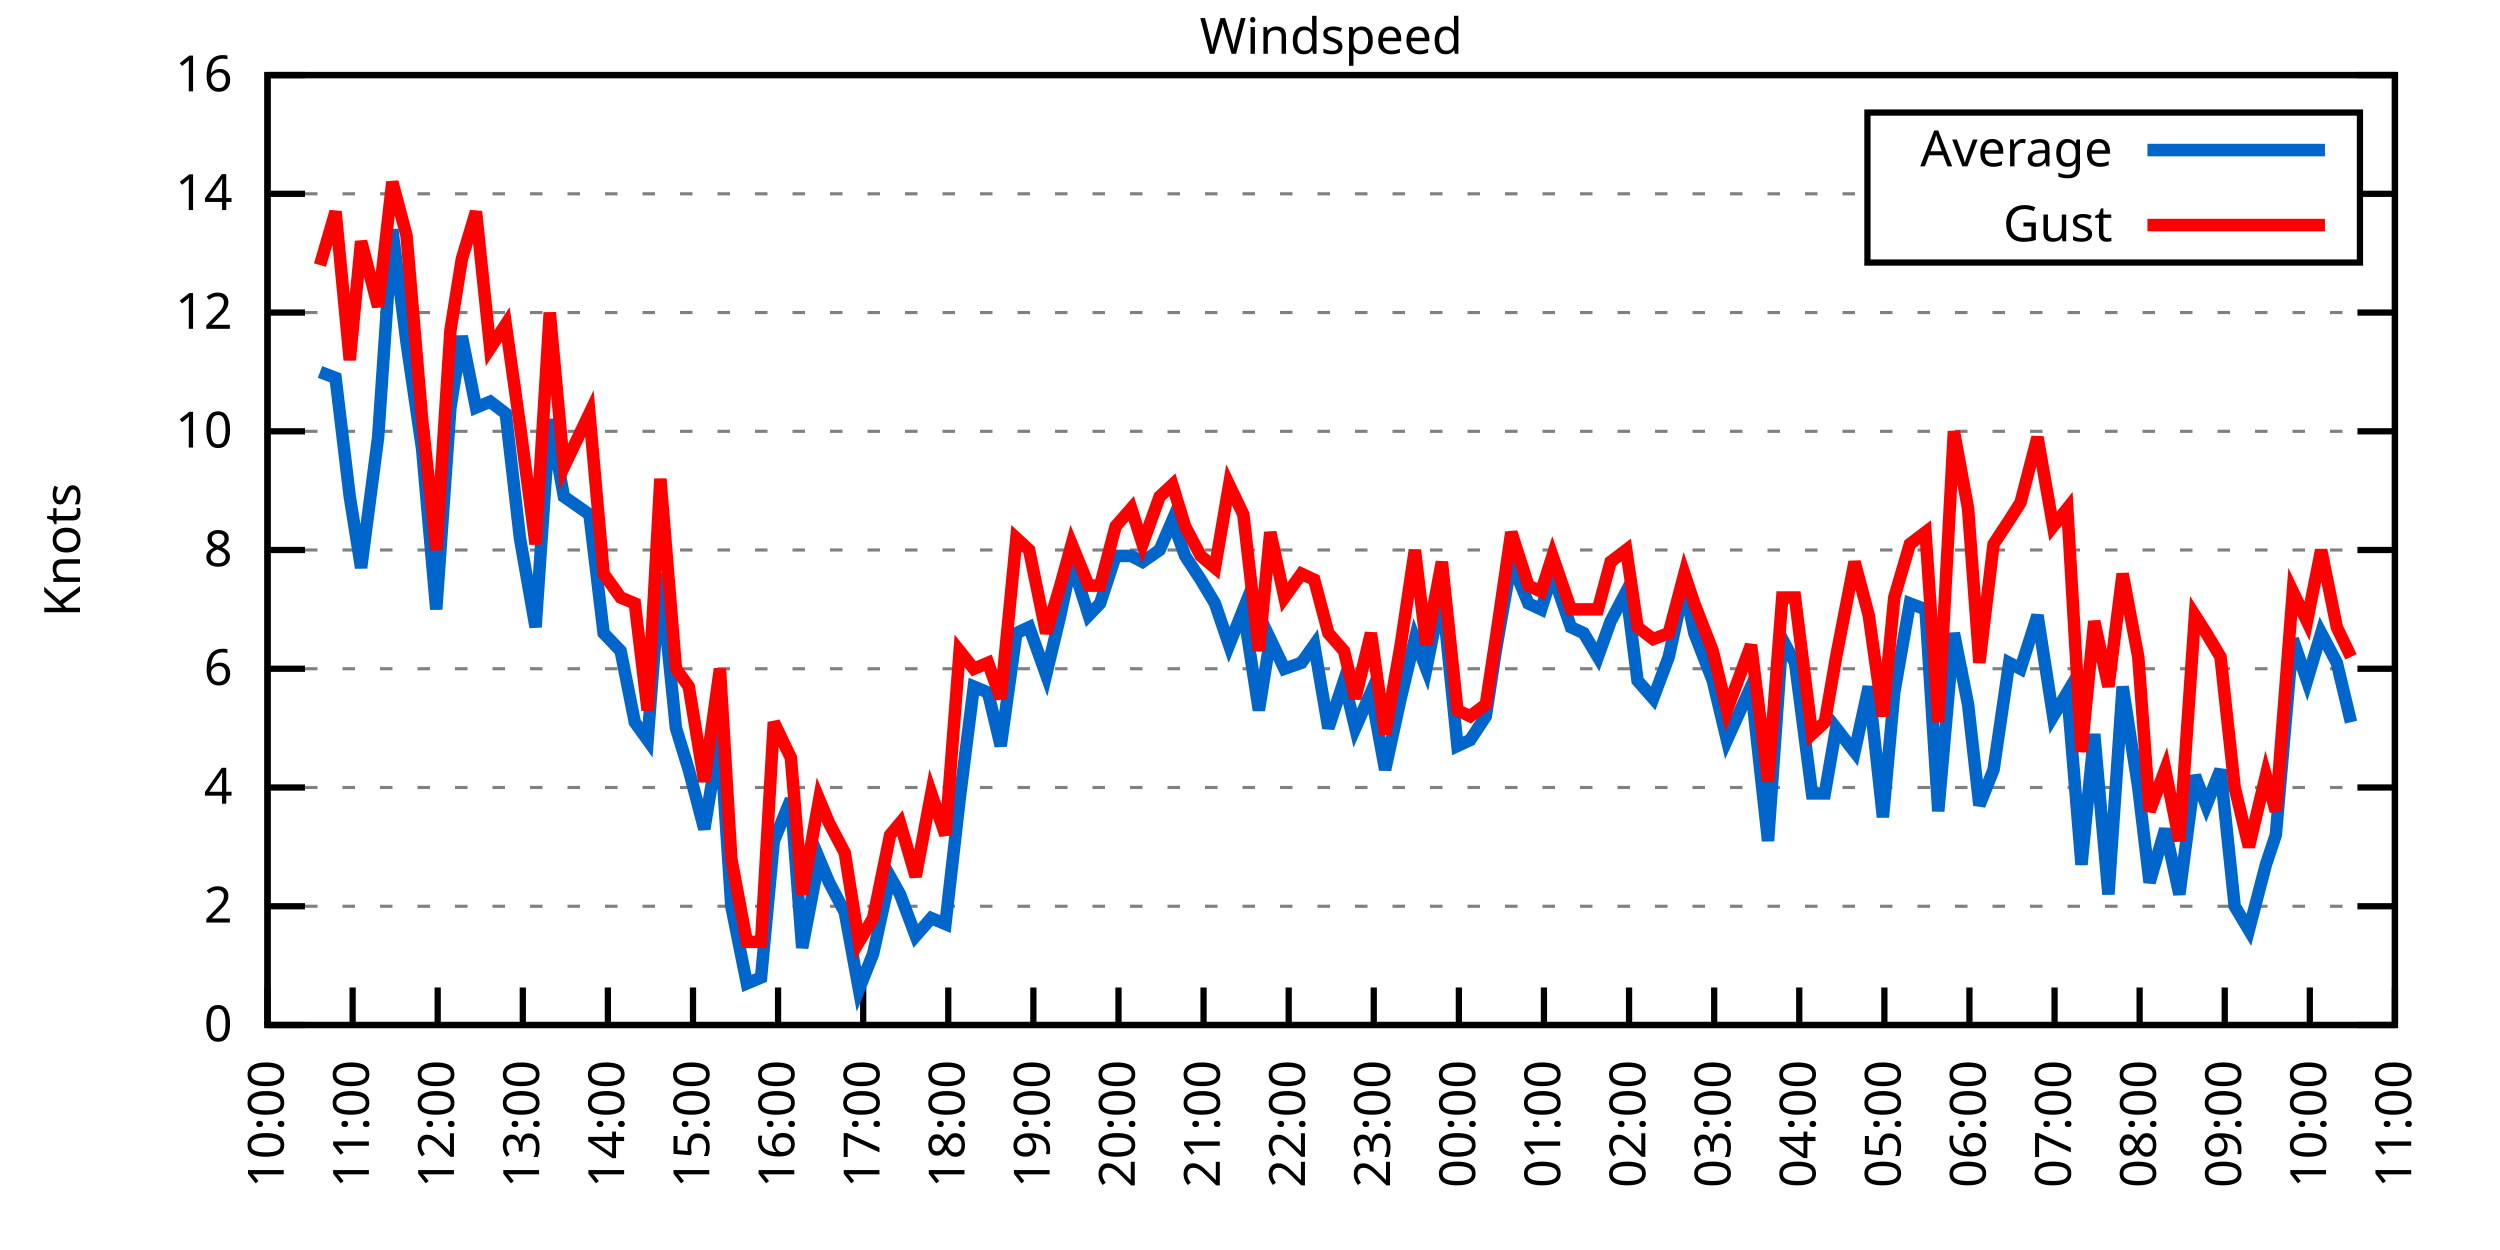
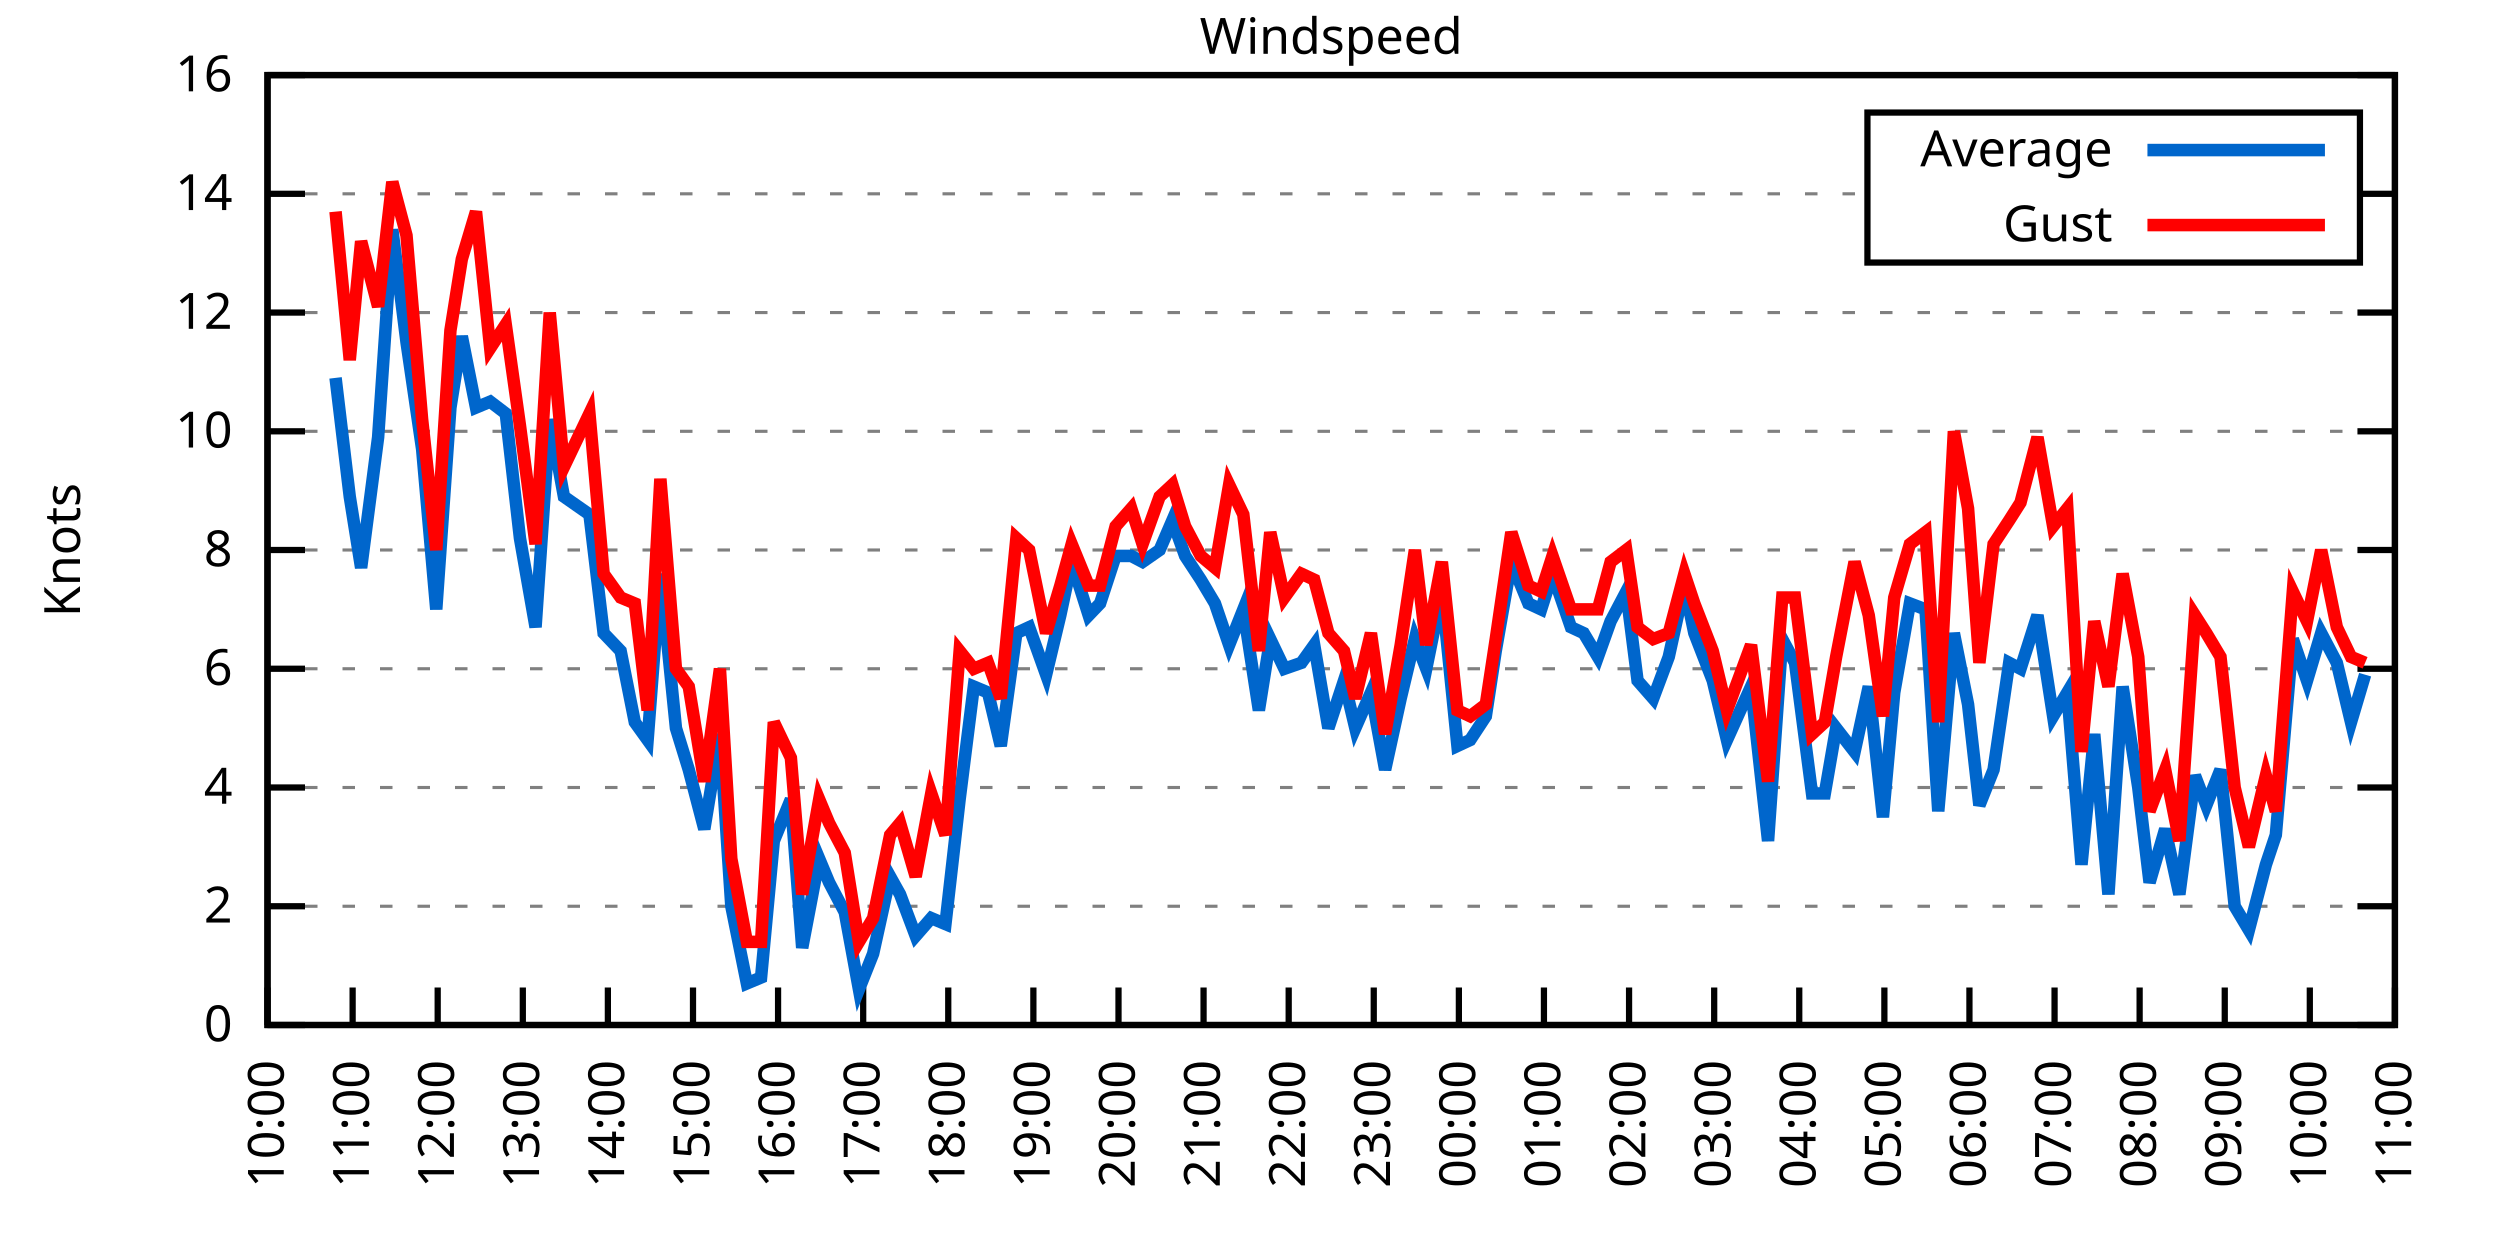
<svg xmlns="http://www.w3.org/2000/svg" xmlns:xlink="http://www.w3.org/1999/xlink" width="400" height="200" viewBox="0 0 400 200">
  <g id="gnuplot_canvas">
    <rect x="0" y="0" width="400" height="200" fill="none" />
    <defs>
      <circle id="gpDot" r="0.5" stroke-width="0.5" stroke="currentColor" />
      <path id="gpPt0" stroke-width="0.333" stroke="currentColor" d="M-1,0 h2 M0,-1 v2" />
      <path id="gpPt1" stroke-width="0.333" stroke="currentColor" d="M-1,-1 L1,1 M1,-1 L-1,1" />
      <path id="gpPt2" stroke-width="0.333" stroke="currentColor" d="M-1,0 L1,0 M0,-1 L0,1 M-1,-1 L1,1 M-1,1 L1,-1" />
      <rect id="gpPt3" stroke-width="0.333" stroke="currentColor" x="-1" y="-1" width="2" height="2" />
      <rect id="gpPt4" stroke-width="0.333" stroke="currentColor" fill="currentColor" x="-1" y="-1" width="2" height="2" />
      <circle id="gpPt5" stroke-width="0.333" stroke="currentColor" cx="0" cy="0" r="1" />
      <use xlink:href="#gpPt5" id="gpPt6" fill="currentColor" stroke="none" />
      <path id="gpPt7" stroke-width="0.333" stroke="currentColor" d="M0,-1.33 L-1.33,0.67 L1.33,0.67 z" />
      <use xlink:href="#gpPt7" id="gpPt8" fill="currentColor" stroke="none" />
      <use xlink:href="#gpPt7" id="gpPt9" stroke="currentColor" transform="rotate(180)" />
      <use xlink:href="#gpPt9" id="gpPt10" fill="currentColor" stroke="none" />
      <use xlink:href="#gpPt3" id="gpPt11" stroke="currentColor" transform="rotate(45)" />
      <use xlink:href="#gpPt11" id="gpPt12" fill="currentColor" stroke="none" />
      <path id="gpPt13" stroke-width="0.333" stroke="currentColor" d="M0,1.330 L1.265,0.411 L0.782,-1.067 L-0.782,-1.076 L-1.265,0.411 z" />
      <use xlink:href="#gpPt13" id="gpPt14" fill="currentColor" stroke="none" />
      <filter id="textbox" filterUnits="objectBoundingBox" x="0" y="0" height="1" width="1">
        <feFlood flood-color="white" flood-opacity="1" result="bgnd" />
        <feComposite in="SourceGraphic" in2="bgnd" operator="atop" />
      </filter>
      <filter id="greybox" filterUnits="objectBoundingBox" x="0" y="0" height="1" width="1">
        <feFlood flood-color="lightgrey" flood-opacity="1" result="grey" />
        <feComposite in="SourceGraphic" in2="grey" operator="atop" />
      </filter>
    </defs>
    <g fill="none" color="white" stroke="currentColor" stroke-width="1.00" stroke-linecap="butt" stroke-linejoin="miter">
</g>
    <g fill="none" color="black" stroke="currentColor" stroke-width="1.00" stroke-linecap="butt" stroke-linejoin="miter">
      <g stroke="none" shape-rendering="crispEdges">
        <polygon fill="rgb(255, 255, 255)" points="42.80,164.00 383.18,164.00 383.18,12.02 42.80,12.02 " />
      </g>
    </g>
    <g fill="none" color="black" stroke="currentColor" stroke-width="1.00" stroke-linecap="butt" stroke-linejoin="miter">
</g>
    <g fill="none" color="black" stroke="black" stroke-width="0.50" stroke-linecap="butt" stroke-linejoin="miter">
</g>
    <g fill="none" color="gray" stroke="currentColor" stroke-width="0.50" stroke-linecap="butt" stroke-linejoin="miter">
      <path stroke="gray" stroke-dasharray="2,4" class="gridline" d="M42.80,164.00 L383.19,164.00  " />
    </g>
    <g fill="none" color="gray" stroke="gray" stroke-width="1.00" stroke-linecap="butt" stroke-linejoin="miter">
</g>
    <g fill="none" color="black" stroke="currentColor" stroke-width="1.00" stroke-linecap="butt" stroke-linejoin="miter">
      <path stroke="black" d="M42.80,164.00 L48.80,164.00 M383.19,164.00 L377.19,164.00  " />
      <g transform="translate(37.20,166.60)" stroke="none" fill="black" font-family="Sans" font-size="8.00" text-anchor="end">
        <text>
          <tspan font-family="Sans"> 0</tspan>
        </text>
      </g>
    </g>
    <g fill="none" color="black" stroke="currentColor" stroke-width="1.00" stroke-linecap="butt" stroke-linejoin="miter">
</g>
    <g fill="none" color="black" stroke="black" stroke-width="0.50" stroke-linecap="butt" stroke-linejoin="miter">
</g>
    <g fill="none" color="gray" stroke="currentColor" stroke-width="0.50" stroke-linecap="butt" stroke-linejoin="miter">
      <path stroke="gray" stroke-dasharray="2,4" class="gridline" d="M42.80,145.00 L383.19,145.00  " />
    </g>
    <g fill="none" color="gray" stroke="gray" stroke-width="1.00" stroke-linecap="butt" stroke-linejoin="miter">
</g>
    <g fill="none" color="black" stroke="currentColor" stroke-width="1.00" stroke-linecap="butt" stroke-linejoin="miter">
      <path stroke="black" d="M42.80,145.00 L48.80,145.00 M383.19,145.00 L377.19,145.00  " />
      <g transform="translate(37.20,147.60)" stroke="none" fill="black" font-family="Sans" font-size="8.00" text-anchor="end">
        <text>
          <tspan font-family="Sans"> 2</tspan>
        </text>
      </g>
    </g>
    <g fill="none" color="black" stroke="currentColor" stroke-width="1.00" stroke-linecap="butt" stroke-linejoin="miter">
</g>
    <g fill="none" color="black" stroke="black" stroke-width="0.50" stroke-linecap="butt" stroke-linejoin="miter">
</g>
    <g fill="none" color="gray" stroke="currentColor" stroke-width="0.50" stroke-linecap="butt" stroke-linejoin="miter">
      <path stroke="gray" stroke-dasharray="2,4" class="gridline" d="M42.80,126.00 L383.19,126.00  " />
    </g>
    <g fill="none" color="gray" stroke="gray" stroke-width="1.00" stroke-linecap="butt" stroke-linejoin="miter">
</g>
    <g fill="none" color="black" stroke="currentColor" stroke-width="1.00" stroke-linecap="butt" stroke-linejoin="miter">
      <path stroke="black" d="M42.80,126.00 L48.80,126.00 M383.19,126.00 L377.19,126.00  " />
      <g transform="translate(37.20,128.60)" stroke="none" fill="black" font-family="Sans" font-size="8.00" text-anchor="end">
        <text>
          <tspan font-family="Sans"> 4</tspan>
        </text>
      </g>
    </g>
    <g fill="none" color="black" stroke="currentColor" stroke-width="1.00" stroke-linecap="butt" stroke-linejoin="miter">
</g>
    <g fill="none" color="black" stroke="black" stroke-width="0.50" stroke-linecap="butt" stroke-linejoin="miter">
</g>
    <g fill="none" color="gray" stroke="currentColor" stroke-width="0.50" stroke-linecap="butt" stroke-linejoin="miter">
      <path stroke="gray" stroke-dasharray="2,4" class="gridline" d="M42.80,107.00 L383.19,107.00  " />
    </g>
    <g fill="none" color="gray" stroke="gray" stroke-width="1.00" stroke-linecap="butt" stroke-linejoin="miter">
</g>
    <g fill="none" color="black" stroke="currentColor" stroke-width="1.00" stroke-linecap="butt" stroke-linejoin="miter">
      <path stroke="black" d="M42.80,107.00 L48.80,107.00 M383.19,107.00 L377.19,107.00  " />
      <g transform="translate(37.20,109.60)" stroke="none" fill="black" font-family="Sans" font-size="8.00" text-anchor="end">
        <text>
          <tspan font-family="Sans"> 6</tspan>
        </text>
      </g>
    </g>
    <g fill="none" color="black" stroke="currentColor" stroke-width="1.00" stroke-linecap="butt" stroke-linejoin="miter">
</g>
    <g fill="none" color="black" stroke="black" stroke-width="0.50" stroke-linecap="butt" stroke-linejoin="miter">
</g>
    <g fill="none" color="gray" stroke="currentColor" stroke-width="0.50" stroke-linecap="butt" stroke-linejoin="miter">
      <path stroke="gray" stroke-dasharray="2,4" class="gridline" d="M42.80,88.00 L383.19,88.00  " />
    </g>
    <g fill="none" color="gray" stroke="gray" stroke-width="1.00" stroke-linecap="butt" stroke-linejoin="miter">
</g>
    <g fill="none" color="black" stroke="currentColor" stroke-width="1.00" stroke-linecap="butt" stroke-linejoin="miter">
      <path stroke="black" d="M42.80,88.00 L48.80,88.00 M383.19,88.00 L377.19,88.00  " />
      <g transform="translate(37.20,90.60)" stroke="none" fill="black" font-family="Sans" font-size="8.00" text-anchor="end">
        <text>
          <tspan font-family="Sans"> 8</tspan>
        </text>
      </g>
    </g>
    <g fill="none" color="black" stroke="currentColor" stroke-width="1.00" stroke-linecap="butt" stroke-linejoin="miter">
</g>
    <g fill="none" color="black" stroke="black" stroke-width="0.50" stroke-linecap="butt" stroke-linejoin="miter">
</g>
    <g fill="none" color="gray" stroke="currentColor" stroke-width="0.50" stroke-linecap="butt" stroke-linejoin="miter">
      <path stroke="gray" stroke-dasharray="2,4" class="gridline" d="M42.80,69.01 L383.19,69.01  " />
    </g>
    <g fill="none" color="gray" stroke="gray" stroke-width="1.00" stroke-linecap="butt" stroke-linejoin="miter">
</g>
    <g fill="none" color="black" stroke="currentColor" stroke-width="1.00" stroke-linecap="butt" stroke-linejoin="miter">
      <path stroke="black" d="M42.80,69.01 L48.80,69.01 M383.19,69.01 L377.19,69.01  " />
      <g transform="translate(37.20,71.61)" stroke="none" fill="black" font-family="Sans" font-size="8.00" text-anchor="end">
        <text>
          <tspan font-family="Sans"> 10</tspan>
        </text>
      </g>
    </g>
    <g fill="none" color="black" stroke="currentColor" stroke-width="1.00" stroke-linecap="butt" stroke-linejoin="miter">
</g>
    <g fill="none" color="black" stroke="black" stroke-width="0.50" stroke-linecap="butt" stroke-linejoin="miter">
</g>
    <g fill="none" color="gray" stroke="currentColor" stroke-width="0.50" stroke-linecap="butt" stroke-linejoin="miter">
      <path stroke="gray" stroke-dasharray="2,4" class="gridline" d="M42.80,50.01 L383.19,50.01  " />
    </g>
    <g fill="none" color="gray" stroke="gray" stroke-width="1.00" stroke-linecap="butt" stroke-linejoin="miter">
</g>
    <g fill="none" color="black" stroke="currentColor" stroke-width="1.00" stroke-linecap="butt" stroke-linejoin="miter">
      <path stroke="black" d="M42.80,50.01 L48.80,50.01 M383.19,50.01 L377.19,50.01  " />
      <g transform="translate(37.20,52.61)" stroke="none" fill="black" font-family="Sans" font-size="8.00" text-anchor="end">
        <text>
          <tspan font-family="Sans"> 12</tspan>
        </text>
      </g>
    </g>
    <g fill="none" color="black" stroke="currentColor" stroke-width="1.00" stroke-linecap="butt" stroke-linejoin="miter">
</g>
    <g fill="none" color="black" stroke="black" stroke-width="0.50" stroke-linecap="butt" stroke-linejoin="miter">
</g>
    <g fill="none" color="gray" stroke="currentColor" stroke-width="0.50" stroke-linecap="butt" stroke-linejoin="miter">
      <path stroke="gray" stroke-dasharray="2,4" class="gridline" d="M42.80,31.01 L298.79,31.01 M377.59,31.01 L383.19,31.01  " />
    </g>
    <g fill="none" color="gray" stroke="gray" stroke-width="1.00" stroke-linecap="butt" stroke-linejoin="miter">
</g>
    <g fill="none" color="black" stroke="currentColor" stroke-width="1.00" stroke-linecap="butt" stroke-linejoin="miter">
      <path stroke="black" d="M42.80,31.01 L48.80,31.01 M383.19,31.01 L377.19,31.01  " />
      <g transform="translate(37.20,33.61)" stroke="none" fill="black" font-family="Sans" font-size="8.00" text-anchor="end">
        <text>
          <tspan font-family="Sans"> 14</tspan>
        </text>
      </g>
    </g>
    <g fill="none" color="black" stroke="currentColor" stroke-width="1.00" stroke-linecap="butt" stroke-linejoin="miter">
</g>
    <g fill="none" color="black" stroke="black" stroke-width="0.50" stroke-linecap="butt" stroke-linejoin="miter">
</g>
    <g fill="none" color="gray" stroke="currentColor" stroke-width="0.50" stroke-linecap="butt" stroke-linejoin="miter">
      <path stroke="gray" stroke-dasharray="2,4" class="gridline" d="M42.80,12.01 L383.19,12.01  " />
    </g>
    <g fill="none" color="gray" stroke="gray" stroke-width="1.00" stroke-linecap="butt" stroke-linejoin="miter">
</g>
    <g fill="none" color="black" stroke="currentColor" stroke-width="1.00" stroke-linecap="butt" stroke-linejoin="miter">
      <path stroke="black" d="M42.80,12.01 L48.80,12.01 M383.19,12.01 L377.19,12.01  " />
      <g transform="translate(37.20,14.61)" stroke="none" fill="black" font-family="Sans" font-size="8.00" text-anchor="end">
        <text>
          <tspan font-family="Sans"> 16</tspan>
        </text>
      </g>
    </g>
    <g fill="none" color="black" stroke="currentColor" stroke-width="1.00" stroke-linecap="butt" stroke-linejoin="miter">
      <path stroke="black" d="M42.80,164.00 L42.80,158.00  " />
      <g transform="translate(45.40,169.60) rotate(270.00)" stroke="none" fill="black" font-family="Sans" font-size="8.00" text-anchor="end">
        <text>
          <tspan font-family="Sans">10:00</tspan>
        </text>
      </g>
    </g>
    <g fill="none" color="black" stroke="currentColor" stroke-width="1.00" stroke-linecap="butt" stroke-linejoin="miter">
      <path stroke="black" d="M56.42,164.00 L56.42,158.00  " />
      <g transform="translate(59.02,169.60) rotate(270.00)" stroke="none" fill="black" font-family="Sans" font-size="8.00" text-anchor="end">
        <text>
          <tspan font-family="Sans">11:00</tspan>
        </text>
      </g>
    </g>
    <g fill="none" color="black" stroke="currentColor" stroke-width="1.00" stroke-linecap="butt" stroke-linejoin="miter">
      <path stroke="black" d="M70.03,164.00 L70.03,158.00  " />
      <g transform="translate(72.63,169.60) rotate(270.00)" stroke="none" fill="black" font-family="Sans" font-size="8.00" text-anchor="end">
        <text>
          <tspan font-family="Sans">12:00</tspan>
        </text>
      </g>
    </g>
    <g fill="none" color="black" stroke="currentColor" stroke-width="1.00" stroke-linecap="butt" stroke-linejoin="miter">
      <path stroke="black" d="M83.65,164.00 L83.65,158.00  " />
      <g transform="translate(86.25,169.60) rotate(270.00)" stroke="none" fill="black" font-family="Sans" font-size="8.00" text-anchor="end">
        <text>
          <tspan font-family="Sans">13:00</tspan>
        </text>
      </g>
    </g>
    <g fill="none" color="black" stroke="currentColor" stroke-width="1.00" stroke-linecap="butt" stroke-linejoin="miter">
      <path stroke="black" d="M97.26,164.00 L97.26,158.00  " />
      <g transform="translate(99.86,169.60) rotate(270.00)" stroke="none" fill="black" font-family="Sans" font-size="8.00" text-anchor="end">
        <text>
          <tspan font-family="Sans">14:00</tspan>
        </text>
      </g>
    </g>
    <g fill="none" color="black" stroke="currentColor" stroke-width="1.00" stroke-linecap="butt" stroke-linejoin="miter">
      <path stroke="black" d="M110.88,164.00 L110.88,158.00  " />
      <g transform="translate(113.48,169.60) rotate(270.00)" stroke="none" fill="black" font-family="Sans" font-size="8.00" text-anchor="end">
        <text>
          <tspan font-family="Sans">15:00</tspan>
        </text>
      </g>
    </g>
    <g fill="none" color="black" stroke="currentColor" stroke-width="1.00" stroke-linecap="butt" stroke-linejoin="miter">
      <path stroke="black" d="M124.49,164.00 L124.49,158.00  " />
      <g transform="translate(127.09,169.60) rotate(270.00)" stroke="none" fill="black" font-family="Sans" font-size="8.00" text-anchor="end">
        <text>
          <tspan font-family="Sans">16:00</tspan>
        </text>
      </g>
    </g>
    <g fill="none" color="black" stroke="currentColor" stroke-width="1.00" stroke-linecap="butt" stroke-linejoin="miter">
      <path stroke="black" d="M138.11,164.00 L138.11,158.00  " />
      <g transform="translate(140.71,169.60) rotate(270.00)" stroke="none" fill="black" font-family="Sans" font-size="8.00" text-anchor="end">
        <text>
          <tspan font-family="Sans">17:00</tspan>
        </text>
      </g>
    </g>
    <g fill="none" color="black" stroke="currentColor" stroke-width="1.00" stroke-linecap="butt" stroke-linejoin="miter">
      <path stroke="black" d="M151.72,164.00 L151.72,158.00  " />
      <g transform="translate(154.32,169.60) rotate(270.00)" stroke="none" fill="black" font-family="Sans" font-size="8.00" text-anchor="end">
        <text>
          <tspan font-family="Sans">18:00</tspan>
        </text>
      </g>
    </g>
    <g fill="none" color="black" stroke="currentColor" stroke-width="1.00" stroke-linecap="butt" stroke-linejoin="miter">
      <path stroke="black" d="M165.34,164.00 L165.34,158.00  " />
      <g transform="translate(167.94,169.60) rotate(270.00)" stroke="none" fill="black" font-family="Sans" font-size="8.00" text-anchor="end">
        <text>
          <tspan font-family="Sans">19:00</tspan>
        </text>
      </g>
    </g>
    <g fill="none" color="black" stroke="currentColor" stroke-width="1.00" stroke-linecap="butt" stroke-linejoin="miter">
      <path stroke="black" d="M178.96,164.00 L178.96,158.00  " />
      <g transform="translate(181.56,169.60) rotate(270.00)" stroke="none" fill="black" font-family="Sans" font-size="8.00" text-anchor="end">
        <text>
          <tspan font-family="Sans">20:00</tspan>
        </text>
      </g>
    </g>
    <g fill="none" color="black" stroke="currentColor" stroke-width="1.00" stroke-linecap="butt" stroke-linejoin="miter">
      <path stroke="black" d="M192.57,164.00 L192.57,158.00  " />
      <g transform="translate(195.17,169.60) rotate(270.00)" stroke="none" fill="black" font-family="Sans" font-size="8.00" text-anchor="end">
        <text>
          <tspan font-family="Sans">21:00</tspan>
        </text>
      </g>
    </g>
    <g fill="none" color="black" stroke="currentColor" stroke-width="1.00" stroke-linecap="butt" stroke-linejoin="miter">
      <path stroke="black" d="M206.19,164.00 L206.19,158.00  " />
      <g transform="translate(208.79,169.60) rotate(270.00)" stroke="none" fill="black" font-family="Sans" font-size="8.00" text-anchor="end">
        <text>
          <tspan font-family="Sans">22:00</tspan>
        </text>
      </g>
    </g>
    <g fill="none" color="black" stroke="currentColor" stroke-width="1.00" stroke-linecap="butt" stroke-linejoin="miter">
      <path stroke="black" d="M219.80,164.00 L219.80,158.00  " />
      <g transform="translate(222.40,169.60) rotate(270.00)" stroke="none" fill="black" font-family="Sans" font-size="8.00" text-anchor="end">
        <text>
          <tspan font-family="Sans">23:00</tspan>
        </text>
      </g>
    </g>
    <g fill="none" color="black" stroke="currentColor" stroke-width="1.00" stroke-linecap="butt" stroke-linejoin="miter">
      <path stroke="black" d="M233.42,164.00 L233.42,158.00  " />
      <g transform="translate(236.02,169.60) rotate(270.00)" stroke="none" fill="black" font-family="Sans" font-size="8.00" text-anchor="end">
        <text>
          <tspan font-family="Sans">00:00</tspan>
        </text>
      </g>
    </g>
    <g fill="none" color="black" stroke="currentColor" stroke-width="1.00" stroke-linecap="butt" stroke-linejoin="miter">
      <path stroke="black" d="M247.03,164.00 L247.03,158.00  " />
      <g transform="translate(249.63,169.60) rotate(270.00)" stroke="none" fill="black" font-family="Sans" font-size="8.00" text-anchor="end">
        <text>
          <tspan font-family="Sans">01:00</tspan>
        </text>
      </g>
    </g>
    <g fill="none" color="black" stroke="currentColor" stroke-width="1.00" stroke-linecap="butt" stroke-linejoin="miter">
      <path stroke="black" d="M260.65,164.00 L260.65,158.00  " />
      <g transform="translate(263.25,169.60) rotate(270.00)" stroke="none" fill="black" font-family="Sans" font-size="8.00" text-anchor="end">
        <text>
          <tspan font-family="Sans">02:00</tspan>
        </text>
      </g>
    </g>
    <g fill="none" color="black" stroke="currentColor" stroke-width="1.00" stroke-linecap="butt" stroke-linejoin="miter">
      <path stroke="black" d="M274.27,164.00 L274.27,158.00  " />
      <g transform="translate(276.87,169.60) rotate(270.00)" stroke="none" fill="black" font-family="Sans" font-size="8.00" text-anchor="end">
        <text>
          <tspan font-family="Sans">03:00</tspan>
        </text>
      </g>
    </g>
    <g fill="none" color="black" stroke="currentColor" stroke-width="1.00" stroke-linecap="butt" stroke-linejoin="miter">
      <path stroke="black" d="M287.88,164.00 L287.88,158.00  " />
      <g transform="translate(290.48,169.60) rotate(270.00)" stroke="none" fill="black" font-family="Sans" font-size="8.00" text-anchor="end">
        <text>
          <tspan font-family="Sans">04:00</tspan>
        </text>
      </g>
    </g>
    <g fill="none" color="black" stroke="currentColor" stroke-width="1.00" stroke-linecap="butt" stroke-linejoin="miter">
      <path stroke="black" d="M301.50,164.00 L301.50,158.00  " />
      <g transform="translate(304.10,169.60) rotate(270.00)" stroke="none" fill="black" font-family="Sans" font-size="8.00" text-anchor="end">
        <text>
          <tspan font-family="Sans">05:00</tspan>
        </text>
      </g>
    </g>
    <g fill="none" color="black" stroke="currentColor" stroke-width="1.00" stroke-linecap="butt" stroke-linejoin="miter">
      <path stroke="black" d="M315.11,164.00 L315.11,158.00  " />
      <g transform="translate(317.71,169.60) rotate(270.00)" stroke="none" fill="black" font-family="Sans" font-size="8.00" text-anchor="end">
        <text>
          <tspan font-family="Sans">06:00</tspan>
        </text>
      </g>
    </g>
    <g fill="none" color="black" stroke="currentColor" stroke-width="1.00" stroke-linecap="butt" stroke-linejoin="miter">
      <path stroke="black" d="M328.73,164.00 L328.73,158.00  " />
      <g transform="translate(331.33,169.60) rotate(270.00)" stroke="none" fill="black" font-family="Sans" font-size="8.00" text-anchor="end">
        <text>
          <tspan font-family="Sans">07:00</tspan>
        </text>
      </g>
    </g>
    <g fill="none" color="black" stroke="currentColor" stroke-width="1.00" stroke-linecap="butt" stroke-linejoin="miter">
      <path stroke="black" d="M342.34,164.00 L342.34,158.00  " />
      <g transform="translate(344.94,169.60) rotate(270.00)" stroke="none" fill="black" font-family="Sans" font-size="8.00" text-anchor="end">
        <text>
          <tspan font-family="Sans">08:00</tspan>
        </text>
      </g>
    </g>
    <g fill="none" color="black" stroke="currentColor" stroke-width="1.00" stroke-linecap="butt" stroke-linejoin="miter">
      <path stroke="black" d="M355.96,164.00 L355.96,158.00  " />
      <g transform="translate(358.56,169.60) rotate(270.00)" stroke="none" fill="black" font-family="Sans" font-size="8.00" text-anchor="end">
        <text>
          <tspan font-family="Sans">09:00</tspan>
        </text>
      </g>
    </g>
    <g fill="none" color="black" stroke="currentColor" stroke-width="1.00" stroke-linecap="butt" stroke-linejoin="miter">
      <path stroke="black" d="M369.57,164.00 L369.57,158.00  " />
      <g transform="translate(372.17,169.60) rotate(270.00)" stroke="none" fill="black" font-family="Sans" font-size="8.00" text-anchor="end">
        <text>
          <tspan font-family="Sans">10:00</tspan>
        </text>
      </g>
    </g>
    <g fill="none" color="black" stroke="currentColor" stroke-width="1.00" stroke-linecap="butt" stroke-linejoin="miter">
      <path stroke="black" d="M383.19,164.00 L383.19,158.00  " />
      <g transform="translate(385.79,169.60) rotate(270.00)" stroke="none" fill="black" font-family="Sans" font-size="8.00" text-anchor="end">
        <text>
          <tspan font-family="Sans">11:00</tspan>
        </text>
      </g>
    </g>
    <g fill="none" color="black" stroke="currentColor" stroke-width="1.00" stroke-linecap="butt" stroke-linejoin="miter">
</g>
    <g fill="none" color="black" stroke="currentColor" stroke-width="1.00" stroke-linecap="butt" stroke-linejoin="miter">
      <path stroke="black" d="M42.80,12.01 L42.80,164.00 L383.19,164.00 L383.19,12.01 L42.80,12.01 Z  " />
    </g>
    <g fill="none" color="black" stroke="currentColor" stroke-width="1.00" stroke-linecap="butt" stroke-linejoin="miter">
</g>
    <g fill="none" color="black" stroke="currentColor" stroke-width="1.00" stroke-linecap="butt" stroke-linejoin="miter">
      <path stroke="black" d="M298.79,42.01 L298.79,18.01 L377.59,18.01 L377.59,42.01 L298.79,42.01 Z  " />
    </g>
    <g id="Windspeed_plot_1">
      <g fill="none" color="white" stroke="black" stroke-width="2.00" stroke-linecap="butt" stroke-linejoin="miter">
</g>
      <g fill="none" color="black" stroke="currentColor" stroke-width="2.00" stroke-linecap="butt" stroke-linejoin="miter">
        <g transform="translate(337.99,26.61)" stroke="none" fill="black" font-family="Sans" font-size="8.00" text-anchor="end">
          <text>
            <tspan font-family="Sans">Average</tspan>
          </text>
        </g>
      </g>
      <g fill="none" color="black" stroke="currentColor" stroke-width="2.00" stroke-linecap="butt" stroke-linejoin="miter">
-         <path stroke="rgb(  0, 102, 204)" d="M343.59,24.01 L371.99,24.01 M51.20,59.51 L53.69,60.46 L55.96,79.46 L57.78,90.85 L60.50,69.96 L62.77,36.71   L65.04,54.76 L67.54,71.86 L69.80,97.50 L72.07,65.21 L73.89,53.81 L76.16,65.21 L78.43,64.26 L80.92,66.16   L83.19,86.11 L85.69,100.35 L87.96,67.11 L90.23,79.46 L94.31,82.31 L96.58,101.30 L99.30,104.15 L101.57,115.55   L103.62,118.40 L105.66,91.80 L108.15,116.50 L110.20,123.15 L112.69,132.65 L115.19,117.45 L117.01,145.00 L119.50,157.35   L121.77,156.40 L123.81,134.55 L126.54,127.90 L128.35,151.65 L131.07,137.40 L132.66,141.20 L135.16,145.95 L137.43,158.30   L139.70,152.60 L142.42,140.25 L144.01,143.10 L146.51,149.75 L149.00,146.90 L151.27,147.85 L153.54,127.90 L155.81,109.85   L158.08,110.80 L160.12,119.35 L162.62,101.30 L164.66,100.35 L167.38,107.95 L169.65,98.45 L171.47,89.90 L174.19,98.45   L176.01,96.55 L178.50,88.95 L181.00,88.95 L182.81,89.90 L185.54,88.00 L187.58,83.26 L189.62,88.95 L192.12,92.75   L194.39,96.55 L196.66,103.20 L198.93,97.50 L201.42,113.65 L203.24,102.25 L205.51,107.00 L208.23,106.05 L210.27,103.20   L212.54,116.50 L215.04,108.90 L216.85,116.50 L219.35,110.80 L221.62,123.15 L224.11,111.75 L226.38,102.25 L228.20,107.00   L230.70,94.65 L233.19,119.35 L235.23,118.40 L237.73,114.60 L239.32,104.15 L241.81,89.90 L244.54,96.55 L246.58,97.50   L248.40,91.80 L251.35,100.35 L253.39,101.30 L255.66,105.10 L257.70,99.40 L260.20,94.65 L262.01,108.90 L264.51,111.75   L267.00,105.10 L269.50,93.70 L271.09,101.30 L274.04,108.90 L276.31,118.40 L280.17,109.85 L282.89,134.55 L285.16,102.25   L287.20,106.05 L289.92,126.95 L291.97,126.95 L293.78,116.50 L296.73,120.30 L299.00,109.85 L301.27,130.75 L303.08,110.80   L305.58,96.55 L308.08,97.50 L310.12,129.80 L312.62,101.30 L314.89,112.70 L316.70,128.85 L318.97,123.15 L321.47,106.05   L323.28,107.00 L326.00,98.45 L328.50,114.60 L330.77,110.80 L333.04,138.35 L335.08,117.45 L337.35,143.10 L339.62,109.85   L342.12,126.00 L343.93,141.20 L346.43,132.65 L348.70,143.10 L351.19,124.10 L353.01,128.85 L355.28,123.15 L357.55,145.00   L359.82,148.80 L362.54,138.35 L364.13,133.60 L366.85,102.25 L369.12,108.90 L371.39,101.30 L373.89,106.05 L376.16,115.55    " />
+         <path stroke="rgb(  0, 102, 204)" d="M343.59,24.01 L371.99,24.01 M53.69,60.46 L55.96,79.46 L57.78,90.85 L60.50,69.96 L62.77,36.71 L65.04,54.76   L67.54,71.86 L69.80,97.50 L72.07,65.21 L73.89,53.81 L76.16,65.21 L78.43,64.26 L80.92,66.16 L83.19,86.11   L85.69,100.35 L87.96,67.11 L90.23,79.46 L94.31,82.31 L96.58,101.30 L99.30,104.15 L101.57,115.55 L103.62,118.40   L105.66,91.80 L108.15,116.50 L110.20,123.15 L112.69,132.65 L115.19,117.45 L117.01,145.00 L119.50,157.35 L121.77,156.40   L123.81,134.55 L126.54,127.90 L128.35,151.65 L131.07,137.40 L132.66,141.20 L135.16,145.95 L137.43,158.30 L139.70,152.60   L142.42,140.25 L144.01,143.10 L146.51,149.75 L149.00,146.90 L151.27,147.85 L153.54,127.90 L155.81,109.85 L158.08,110.80   L160.12,119.35 L162.62,101.30 L164.66,100.35 L167.38,107.95 L169.65,98.45 L171.47,89.90 L174.19,98.45 L176.01,96.55   L178.50,88.95 L181.00,88.95 L182.81,89.90 L185.54,88.00 L187.58,83.26 L189.62,88.95 L192.12,92.75 L194.39,96.55   L196.66,103.20 L198.93,97.50 L201.42,113.65 L203.24,102.25 L205.51,107.00 L208.23,106.05 L210.27,103.20 L212.54,116.50   L215.04,108.90 L216.85,116.50 L219.35,110.80 L221.62,123.15 L224.11,111.75 L226.38,102.25 L228.20,107.00 L230.70,94.65   L233.19,119.35 L235.23,118.40 L237.73,114.60 L239.32,104.15 L241.81,89.90 L244.54,96.55 L246.58,97.50 L248.40,91.80   L251.35,100.35 L253.39,101.30 L255.66,105.10 L257.70,99.40 L260.20,94.65 L262.01,108.90 L264.51,111.75 L267.00,105.10   L269.50,93.70 L271.09,101.30 L274.04,108.90 L276.31,118.40 L280.17,109.85 L282.89,134.55 L285.16,102.25 L287.20,106.05   L289.92,126.95 L291.97,126.95 L293.78,116.50 L296.73,120.30 L299.00,109.85 L301.27,130.75 L303.08,110.80 L305.58,96.55   L308.08,97.50 L310.12,129.80 L312.62,101.30 L314.89,112.70 L316.70,128.85 L318.97,123.15 L321.47,106.05 L323.28,107.00   L326.00,98.45 L328.50,114.60 L330.77,110.80 L333.04,138.35 L335.08,117.45 L337.35,143.10 L339.62,109.85 L342.12,126.00   L343.93,141.20 L346.43,132.65 L348.70,143.10 L351.19,124.10 L353.01,128.85 L355.28,123.15 L357.55,145.00 L359.82,148.80   L362.54,138.35 L364.13,133.60 L366.85,102.25 L369.12,108.90 L371.39,101.30 L373.89,106.05 L376.16,115.55 L378.42,107.95    " />
      </g>
    </g>
    <g id="Windspeed_plot_2">
      <g fill="none" color="black" stroke="currentColor" stroke-width="2.00" stroke-linecap="butt" stroke-linejoin="miter">
        <g transform="translate(337.99,38.61)" stroke="none" fill="black" font-family="Sans" font-size="8.00" text-anchor="end">
          <text>
            <tspan font-family="Sans">Gust</tspan>
          </text>
        </g>
      </g>
      <g fill="none" color="black" stroke="currentColor" stroke-width="2.00" stroke-linecap="butt" stroke-linejoin="miter">
-         <path stroke="rgb(255,   0,   0)" d="M343.59,36.01 L371.99,36.01 M51.20,42.41 L53.69,33.86 L55.96,57.61 L57.78,38.61 L60.50,49.06 L62.77,29.11   L65.04,37.66 L67.54,67.11 L69.80,88.00 L72.07,52.86 L73.89,41.46 L76.16,33.86 L78.43,55.71 L80.92,51.91   L83.19,68.06 L85.69,87.06 L87.96,50.01 L90.23,74.71 L94.31,66.16 L96.58,91.80 L99.30,95.60 L101.57,96.55   L103.62,113.65 L105.66,76.61 L108.15,107.00 L110.20,109.85 L112.69,125.05 L115.19,107.00 L117.01,137.40 L119.50,150.70   L121.77,150.70 L123.81,115.55 L126.54,121.25 L128.35,143.10 L131.07,127.90 L132.66,131.70 L135.16,136.45 L137.43,150.70   L139.70,146.90 L142.42,133.60 L144.01,131.70 L146.51,140.25 L149.00,126.95 L151.27,133.60 L153.54,104.15 L155.81,107.00   L158.08,106.05 L160.12,111.75 L162.62,86.11 L164.66,88.00 L167.38,101.30 L169.65,93.70 L171.47,87.06 L174.19,93.70   L176.01,93.70 L178.50,84.21 L181.00,81.36 L182.81,87.06 L185.54,79.46 L187.58,77.56 L189.62,84.21 L192.12,88.95   L194.39,90.85 L196.66,77.56 L198.93,82.31 L201.42,104.15 L203.24,85.16 L205.51,95.60 L208.23,91.80 L210.27,92.75   L212.54,101.30 L215.04,104.15 L216.85,111.75 L219.35,101.30 L221.62,117.45 L224.11,103.20 L226.38,88.00 L228.20,103.20   L230.70,89.90 L233.19,113.65 L235.23,114.60 L237.73,112.70 L239.32,102.25 L241.81,85.16 L244.54,93.70 L246.58,94.65   L248.40,88.95 L251.35,97.50 L253.39,97.50 L255.66,97.50 L257.70,89.90 L260.20,88.00 L262.01,100.35 L264.51,102.25   L267.00,101.30 L269.50,91.80 L271.09,96.55 L274.04,104.15 L276.31,113.65 L280.17,103.20 L282.89,125.05 L285.16,95.60   L287.20,95.60 L289.92,117.45 L291.97,115.55 L293.78,105.10 L296.73,89.90 L299.00,98.45 L301.27,114.60 L303.08,95.60   L305.58,87.06 L308.08,85.16 L310.12,115.55 L312.62,69.01 L314.89,81.36 L316.70,106.05 L318.97,87.06 L321.47,83.26   L323.28,80.41 L326.00,69.96 L328.50,84.21 L330.77,81.36 L333.04,120.30 L335.08,99.40 L337.35,109.85 L339.62,91.80   L342.12,105.10 L343.93,129.80 L346.43,123.15 L348.70,134.55 L351.19,98.45 L353.01,101.30 L355.28,105.10 L357.55,126.00   L359.82,135.50 L362.54,124.10 L364.13,129.80 L366.85,94.65 L369.12,99.40 L371.39,88.00 L373.89,100.35 L376.16,105.10    " />
+         <path stroke="rgb(255,   0,   0)" d="M343.59,36.01 L371.99,36.01 M53.69,33.86 L55.96,57.61 L57.78,38.61 L60.50,49.06 L62.77,29.11 L65.04,37.66   L67.54,67.11 L69.80,88.00 L72.07,52.86 L73.89,41.46 L76.16,33.86 L78.43,55.71 L80.92,51.91 L83.19,68.06   L85.69,87.06 L87.96,50.01 L90.23,74.71 L94.31,66.16 L96.58,91.80 L99.30,95.60 L101.57,96.55 L103.62,113.65   L105.66,76.61 L108.15,107.00 L110.20,109.85 L112.69,125.05 L115.19,107.00 L117.01,137.40 L119.50,150.70 L121.77,150.70   L123.81,115.55 L126.54,121.25 L128.35,143.10 L131.07,127.90 L132.66,131.70 L135.16,136.45 L137.43,150.70 L139.70,146.90   L142.42,133.60 L144.01,131.70 L146.51,140.25 L149.00,126.95 L151.27,133.60 L153.54,104.15 L155.81,107.00 L158.08,106.05   L160.12,111.75 L162.62,86.11 L164.66,88.00 L167.38,101.30 L169.65,93.70 L171.47,87.06 L174.19,93.70 L176.01,93.70   L178.50,84.21 L181.00,81.36 L182.81,87.06 L185.54,79.46 L187.58,77.56 L189.62,84.21 L192.12,88.95 L194.39,90.85   L196.66,77.56 L198.93,82.31 L201.42,104.15 L203.24,85.16 L205.51,95.60 L208.23,91.80 L210.27,92.75 L212.54,101.30   L215.04,104.15 L216.85,111.75 L219.35,101.30 L221.62,117.45 L224.11,103.20 L226.38,88.00 L228.20,103.20 L230.70,89.90   L233.19,113.65 L235.23,114.60 L237.73,112.70 L239.32,102.25 L241.81,85.16 L244.54,93.70 L246.58,94.65 L248.40,88.95   L251.35,97.50 L253.39,97.50 L255.66,97.50 L257.70,89.90 L260.20,88.00 L262.01,100.35 L264.51,102.25 L267.00,101.30   L269.50,91.80 L271.09,96.55 L274.04,104.15 L276.31,113.65 L280.17,103.20 L282.89,125.05 L285.16,95.60 L287.20,95.60   L289.92,117.45 L291.97,115.55 L293.78,105.10 L296.73,89.90 L299.00,98.45 L301.27,114.60 L303.08,95.60 L305.58,87.06   L308.08,85.16 L310.12,115.55 L312.62,69.01 L314.89,81.36 L316.70,106.05 L318.97,87.06 L321.47,83.26 L323.28,80.41   L326.00,69.96 L328.50,84.21 L330.77,81.36 L333.04,120.30 L335.08,99.40 L337.35,109.85 L339.62,91.80 L342.12,105.10   L343.93,129.80 L346.43,123.15 L348.70,134.55 L351.19,98.45 L353.01,101.30 L355.28,105.10 L357.55,126.00 L359.82,135.50   L362.54,124.10 L364.13,129.80 L366.85,94.65 L369.12,99.40 L371.39,88.00 L373.89,100.35 L376.16,105.10 L378.42,106.05    " />
      </g>
    </g>
    <g fill="none" color="black" stroke="currentColor" stroke-width="2.00" stroke-linecap="butt" stroke-linejoin="miter">
</g>
    <g fill="none" color="black" stroke="black" stroke-width="1.00" stroke-linecap="butt" stroke-linejoin="miter">
</g>
    <g fill="none" color="black" stroke="currentColor" stroke-width="1.00" stroke-linecap="butt" stroke-linejoin="miter">
      <path stroke="black" d="M42.80,12.01 L42.80,164.00 L383.19,164.00 L383.19,12.01 L42.80,12.01 Z  " />
      <g transform="translate(12.80,88.01) rotate(270.00)" stroke="none" fill="black" font-family="Sans" font-size="8.00" text-anchor="middle">
        <text>
          <tspan font-family="Sans">Knots</tspan>
        </text>
      </g>
    </g>
    <g fill="none" color="black" stroke="currentColor" stroke-width="1.00" stroke-linecap="butt" stroke-linejoin="miter">
</g>
    <g fill="none" color="black" stroke="currentColor" stroke-width="1.00" stroke-linecap="butt" stroke-linejoin="miter">
      <g transform="translate(212.99,8.61)" stroke="none" fill="black" font-family="Sans" font-size="8.00" text-anchor="middle">
        <text>
          <tspan font-family="Sans">Windspeed</tspan>
        </text>
      </g>
    </g>
    <g fill="none" color="black" stroke="currentColor" stroke-width="1.00" stroke-linecap="butt" stroke-linejoin="miter">
</g>
  </g>
</svg>
